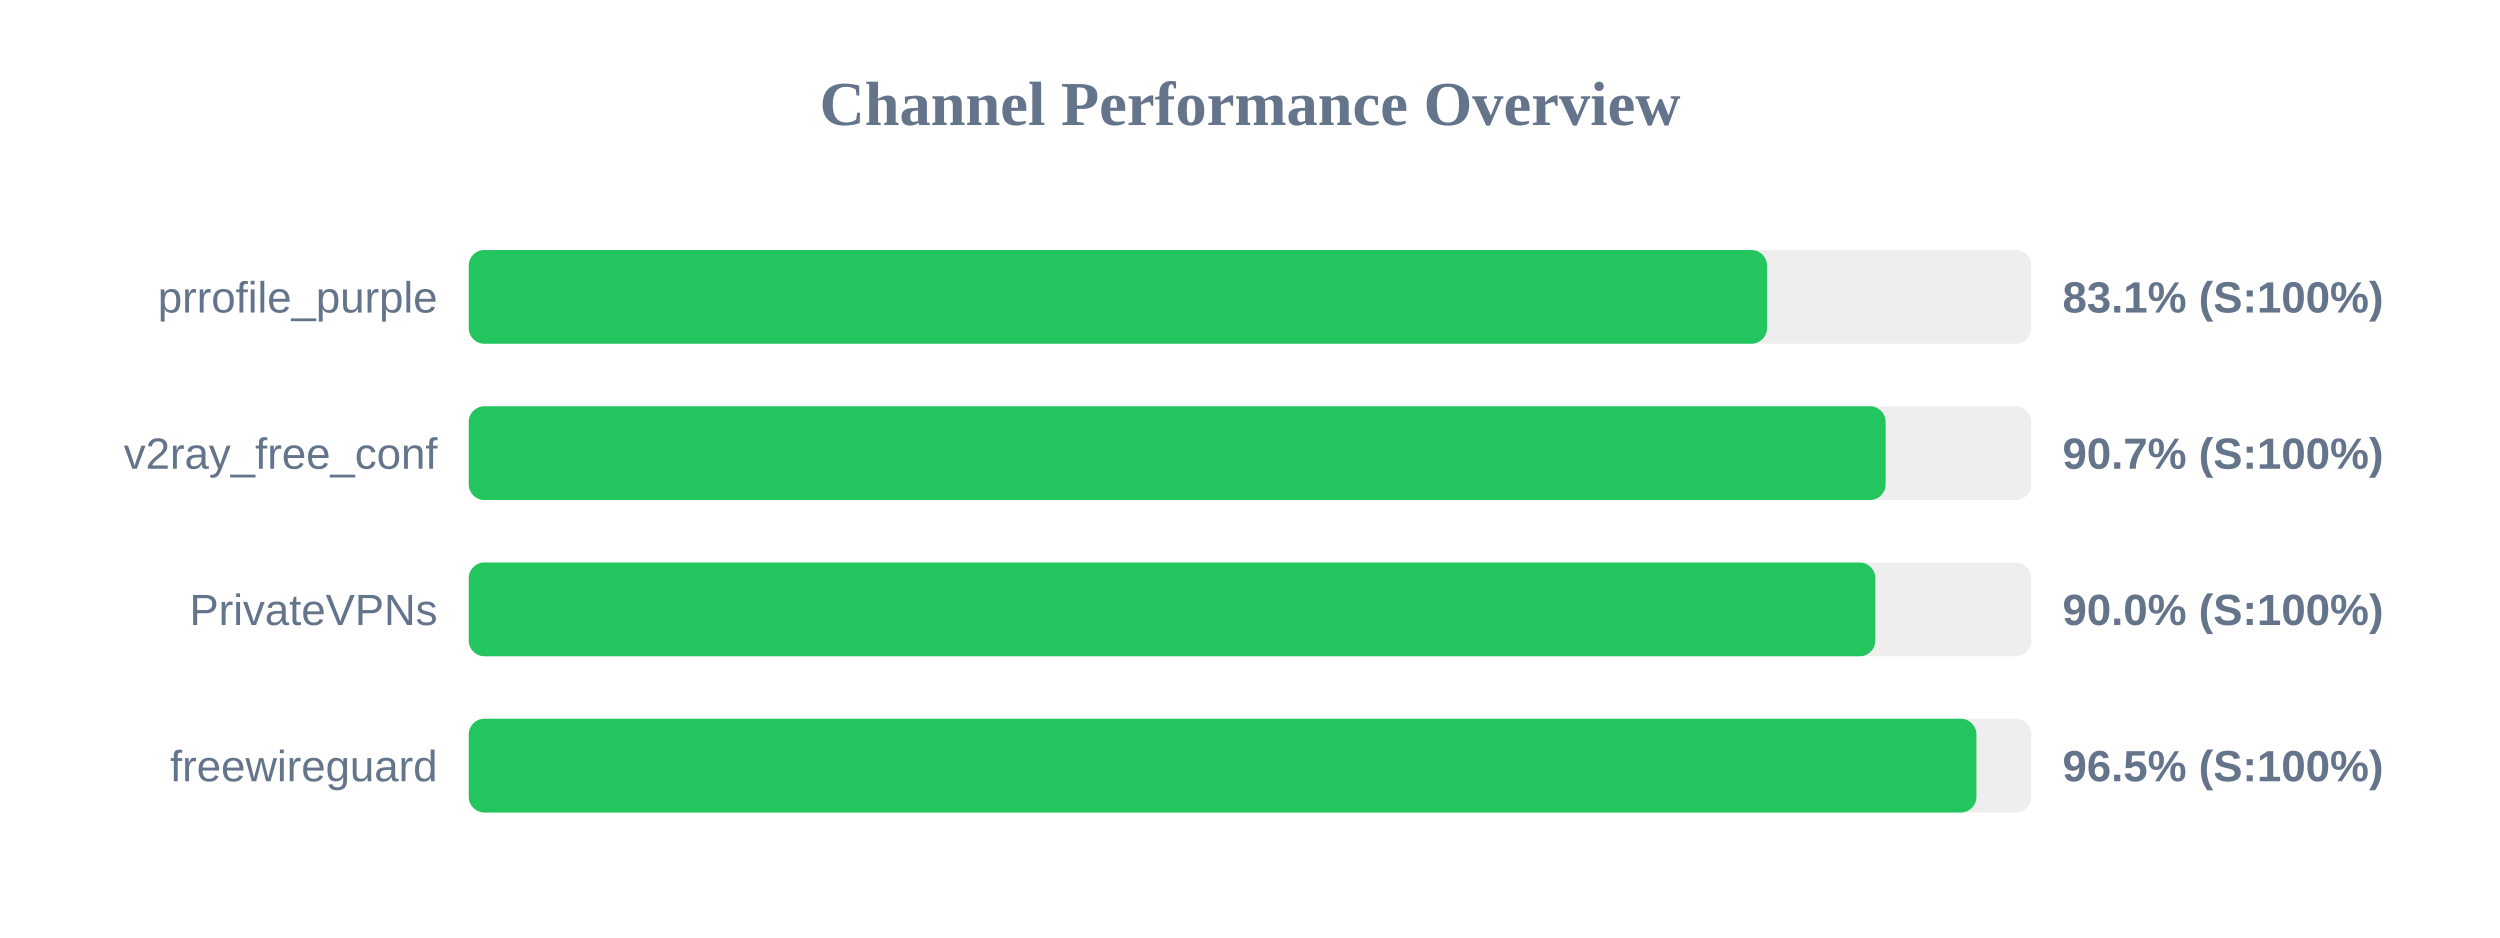
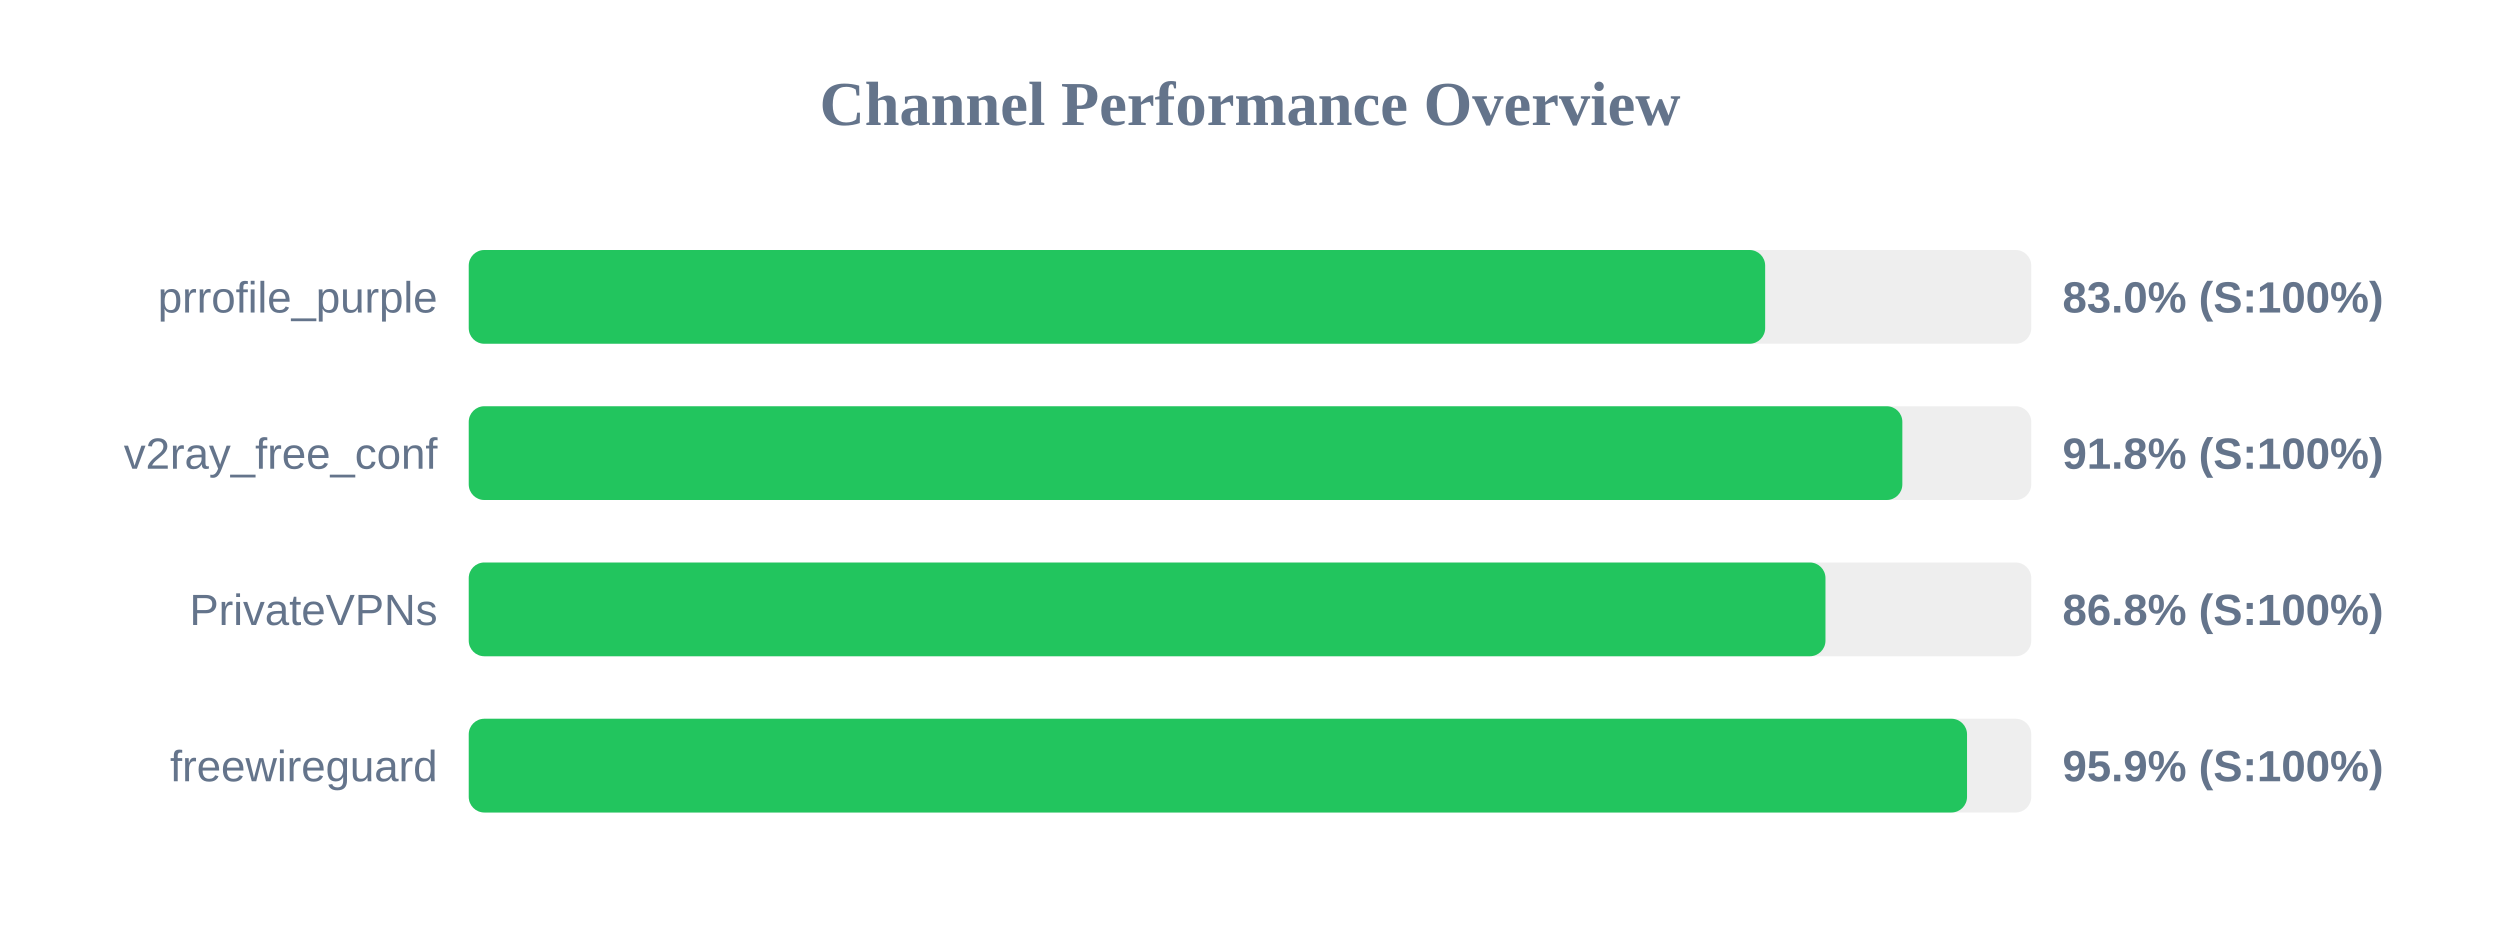
<svg xmlns="http://www.w3.org/2000/svg" width="800" height="300" version="1.1">
  <style>
        .row { font: 14px Arial; fill: #64748b; }
        .score { font: bold 14px Arial; fill: #64748b; }
    </style>
  <text x="400" y="40" text-anchor="middle" font-size="20px" font-weight="bold" fill="#64748b">Channel Performance Overview</text>
  <rect x="150" y="80" width="500" height="30" fill="#eee" rx="5" />
-   <rect x="150" y="80" width="415.45" height="30" fill="#22c55e" rx="5" />
+   <rect x="150" y="80" width="414.85" height="30" fill="#22c55e" rx="5" />
  <text x="140" y="100" text-anchor="end" class="row">prrofile_purple</text>
-   <text x="660" y="100" text-anchor="start" class="score">83.1% (S:100%)</text>
+   <text x="660" y="100" text-anchor="start" class="score">83.0% (S:100%)</text>
  <rect x="150" y="130" width="500" height="30" fill="#eee" rx="5" />
-   <rect x="150" y="130" width="453.4" height="30" fill="#22c55e" rx="5" />
+   <rect x="150" y="130" width="458.75" height="30" fill="#22c55e" rx="5" />
  <text x="140" y="150" text-anchor="end" class="row">v2ray_free_conf</text>
-   <text x="660" y="150" text-anchor="start" class="score">90.7% (S:100%)</text>
+   <text x="660" y="150" text-anchor="start" class="score">91.8% (S:100%)</text>
  <rect x="150" y="180" width="500" height="30" fill="#eee" rx="5" />
-   <rect x="150" y="180" width="450.1" height="30" fill="#22c55e" rx="5" />
+   <rect x="150" y="180" width="434.15" height="30" fill="#22c55e" rx="5" />
  <text x="140" y="200" text-anchor="end" class="row">PrivateVPNs</text>
-   <text x="660" y="200" text-anchor="start" class="score">90.0% (S:100%)</text>
+   <text x="660" y="200" text-anchor="start" class="score">86.8% (S:100%)</text>
  <rect x="150" y="230" width="500" height="30" fill="#eee" rx="5" />
-   <rect x="150" y="230" width="482.45" height="30" fill="#22c55e" rx="5" />
+   <rect x="150" y="230" width="479.45" height="30" fill="#22c55e" rx="5" />
  <text x="140" y="250" text-anchor="end" class="row">freewireguard</text>
-   <text x="660" y="250" text-anchor="start" class="score">96.5% (S:100%)</text>
+   <text x="660" y="250" text-anchor="start" class="score">95.9% (S:100%)</text>
</svg>
